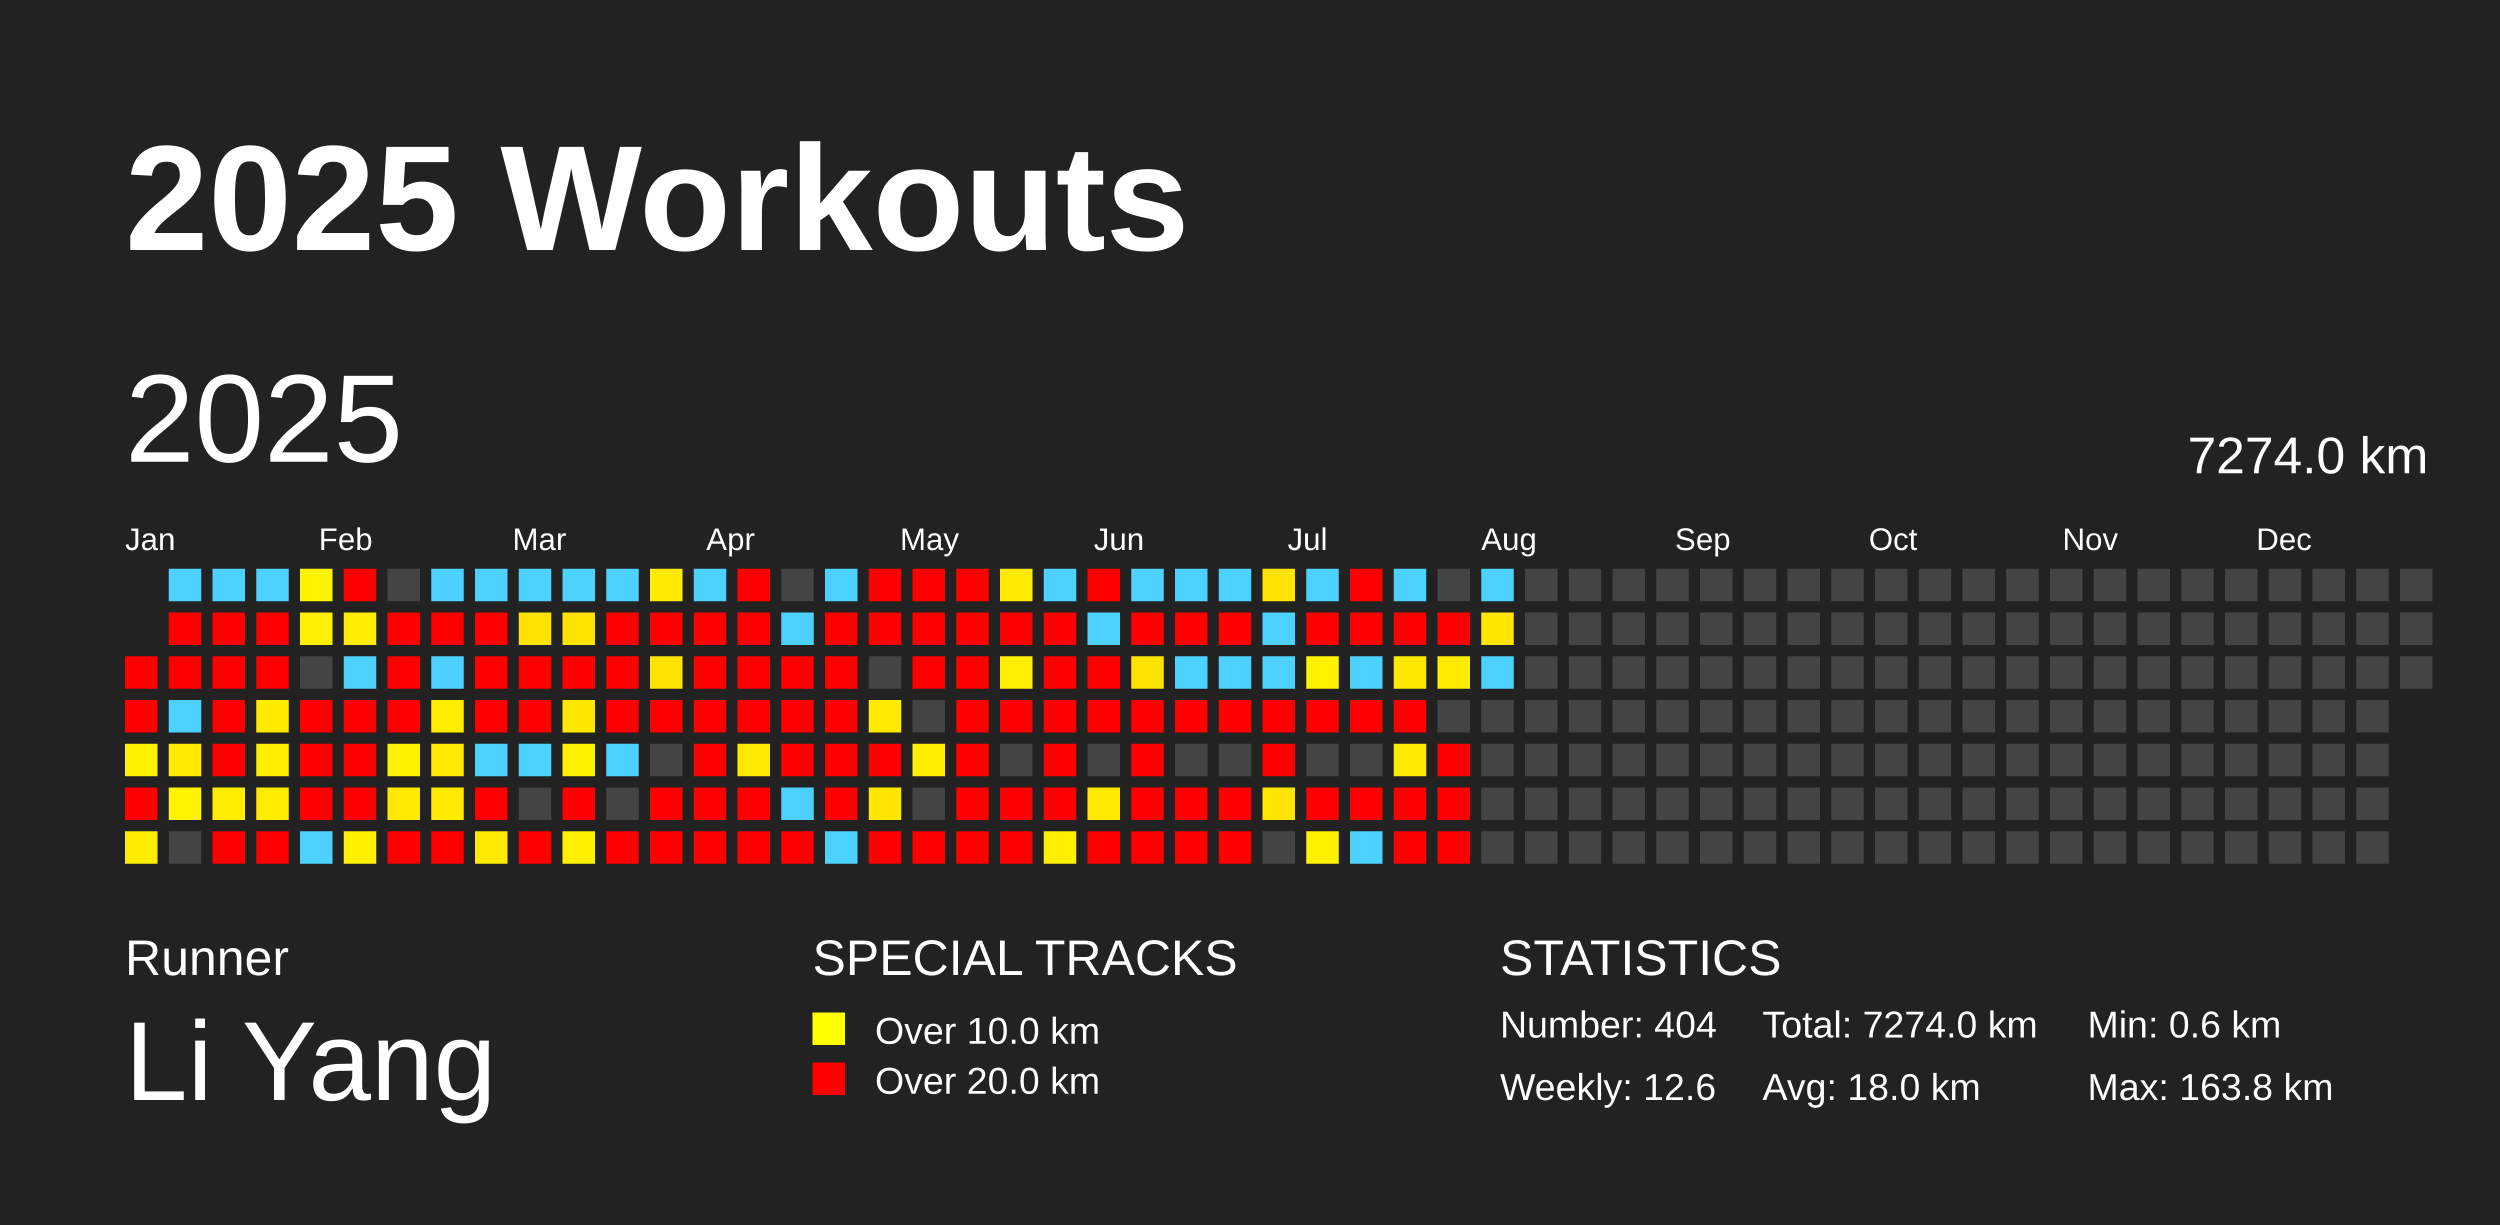
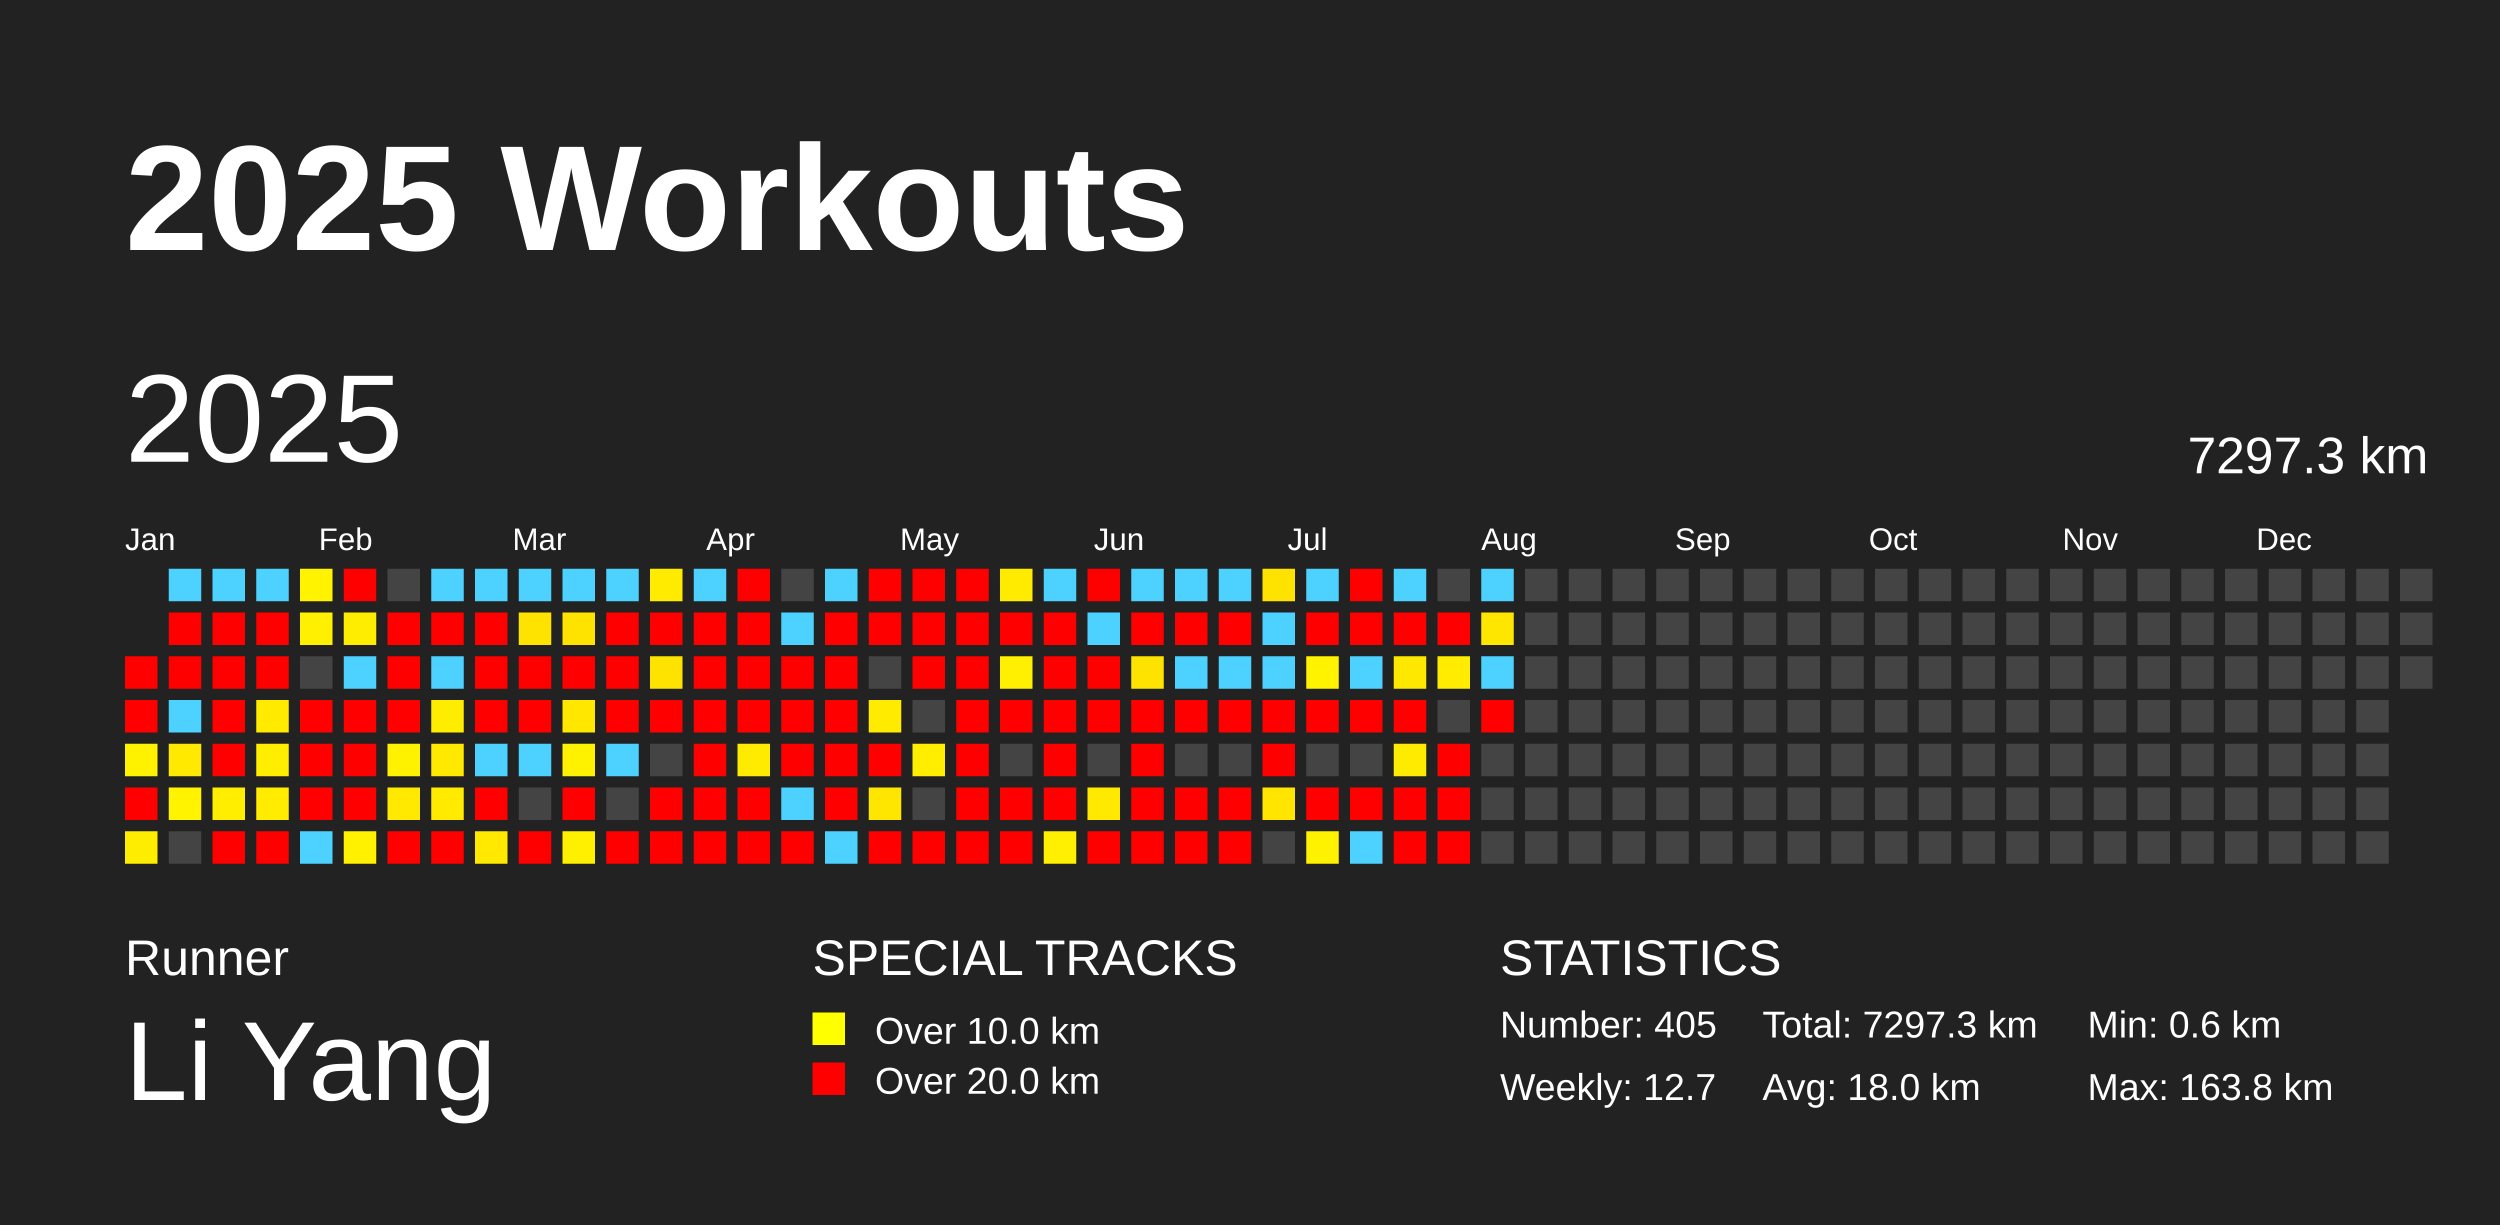
<svg xmlns="http://www.w3.org/2000/svg" baseProfile="full" height="98mm" version="1.1" viewBox="0,0,200,98" width="200mm">
  <defs />
  <rect fill="#222222" height="98" width="200" x="0" y="0" />
  <text fill="#FFFFFF" style="font-size:12px; font-family:Arial; font-weight:bold;" x="10" y="20">2025 Workouts</text>
  <text fill="#FFFFFF" style="font-size:4px; font-family:Arial" x="10" y="78">Runner</text>
  <text fill="#FFFFFF" style="font-size:9px; font-family:Arial" x="10" y="88">Li Yang</text>
  <text fill="#FFFFFF" style="font-size:4px; font-family:Arial" x="65" y="78">SPECIAL TRACKS</text>
  <rect fill="yellow" height="2.6" width="2.6" x="65" y="81" />
  <text fill="#FFFFFF" style="font-size:3px; font-family:Arial" x="70" y="83.5">Over 10.0 km</text>
  <rect fill="red" height="2.6" width="2.6" x="65" y="85" />
  <text fill="#FFFFFF" style="font-size:3px; font-family:Arial" x="70" y="87.5">Over 20.0 km</text>
  <text fill="#FFFFFF" style="font-size:4px; font-family:Arial" x="120" y="78">STATISTICS</text>
-   <text fill="#FFFFFF" style="font-size:3px; font-family:Arial" x="120" y="83">Number: 404</text>
-   <text fill="#FFFFFF" style="font-size:3px; font-family:Arial" x="120" y="88">Weekly: 12.6</text>
-   <text fill="#FFFFFF" style="font-size:3px; font-family:Arial" x="141" y="83">Total: 7274.0 km</text>
+   <text fill="#FFFFFF" style="font-size:3px; font-family:Arial" x="120" y="83">Number: 405</text>
+   <text fill="#FFFFFF" style="font-size:3px; font-family:Arial" x="120" y="88">Weekly: 12.7</text>
+   <text fill="#FFFFFF" style="font-size:3px; font-family:Arial" x="141" y="83">Total: 7297.3 km</text>
  <text fill="#FFFFFF" style="font-size:3px; font-family:Arial" x="141" y="88">Avg: 18.0 km</text>
  <text fill="#FFFFFF" style="font-size:3px; font-family:Arial" x="167" y="83">Min: 0.6 km</text>
  <text fill="#FFFFFF" style="font-size:3px; font-family:Arial" x="167" y="88">Max: 163.8 km</text>
  <text dominant-baseline="hanging" fill="#FFFFFF" style="font-size:10.0px; font-family:Arial;" x="10" y="30">2025</text>
-   <text dominant-baseline="hanging" fill="#FFFFFF" style="font-size:4.125px; font-family:Arial;" x="175" y="35">7274.0 km</text>
+   <text dominant-baseline="hanging" fill="#FFFFFF" style="font-size:4.125px; font-family:Arial;" x="175" y="35">7297.3 km</text>
  <text fill="#FFFFFF" style="font-size:2.5px; font-family:Arial" x="10.0" y="44">Jan</text>
  <text fill="#FFFFFF" style="font-size:2.5px; font-family:Arial" x="25.5" y="44">Feb</text>
  <text fill="#FFFFFF" style="font-size:2.5px; font-family:Arial" x="41.0" y="44">Mar</text>
  <text fill="#FFFFFF" style="font-size:2.5px; font-family:Arial" x="56.5" y="44">Apr</text>
  <text fill="#FFFFFF" style="font-size:2.5px; font-family:Arial" x="72.0" y="44">May</text>
  <text fill="#FFFFFF" style="font-size:2.5px; font-family:Arial" x="87.5" y="44">Jun</text>
  <text fill="#FFFFFF" style="font-size:2.5px; font-family:Arial" x="103.0" y="44">Jul</text>
  <text fill="#FFFFFF" style="font-size:2.5px; font-family:Arial" x="118.5" y="44">Aug</text>
  <text fill="#FFFFFF" style="font-size:2.5px; font-family:Arial" x="134.0" y="44">Sep</text>
  <text fill="#FFFFFF" style="font-size:2.5px; font-family:Arial" x="149.5" y="44">Oct</text>
  <text fill="#FFFFFF" style="font-size:2.5px; font-family:Arial" x="165.0" y="44">Nov</text>
  <text fill="#FFFFFF" style="font-size:2.5px; font-family:Arial" x="180.5" y="44">Dec</text>
  <rect fill="red" height="2.6" width="2.6" x="10.0" y="52.5" />
  <rect fill="red" height="2.6" width="2.6" x="10.0" y="56.0" />
  <rect fill="#fff200" height="2.6" width="2.6" x="10.0" y="59.5" />
  <rect fill="red" height="2.6" width="2.6" x="10.0" y="63.0" />
  <rect fill="#ffed00" height="2.6" width="2.6" x="10.0" y="66.5" />
  <rect fill="#4dd2ff" height="2.6" width="2.6" x="13.5" y="45.5" />
  <rect fill="red" height="2.6" width="2.6" x="13.5" y="49.0" />
  <rect fill="red" height="2.6" width="2.6" x="13.5" y="52.5" />
  <rect fill="#4dd2ff" height="2.6" width="2.6" x="13.5" y="56.0" />
  <rect fill="#ffe900" height="2.6" width="2.6" x="13.5" y="59.5" />
  <rect fill="#fff300" height="2.6" width="2.6" x="13.5" y="63.0" />
  <rect fill="#444444" height="2.6" width="2.6" x="13.5" y="66.5" />
  <rect fill="#4dd2ff" height="2.6" width="2.6" x="17.0" y="45.5" />
  <rect fill="red" height="2.6" width="2.6" x="17.0" y="49.0" />
  <rect fill="red" height="2.6" width="2.6" x="17.0" y="52.5" />
  <rect fill="red" height="2.6" width="2.6" x="17.0" y="56.0" />
  <rect fill="red" height="2.6" width="2.6" x="17.0" y="59.5" />
  <rect fill="#ffee00" height="2.6" width="2.6" x="17.0" y="63.0" />
  <rect fill="red" height="2.6" width="2.6" x="17.0" y="66.5" />
  <rect fill="#4dd2ff" height="2.6" width="2.6" x="20.5" y="45.5" />
  <rect fill="red" height="2.6" width="2.6" x="20.5" y="49.0" />
  <rect fill="red" height="2.6" width="2.6" x="20.5" y="52.5" />
  <rect fill="#ffea00" height="2.6" width="2.6" x="20.5" y="56.0" />
  <rect fill="#ffee00" height="2.6" width="2.6" x="20.5" y="59.5" />
  <rect fill="#ffec00" height="2.6" width="2.6" x="20.5" y="63.0" />
  <rect fill="red" height="2.6" width="2.6" x="20.5" y="66.5" />
  <rect fill="#fff300" height="2.6" width="2.6" x="24.0" y="45.5" />
  <rect fill="#ffef00" height="2.6" width="2.6" x="24.0" y="49.0" />
  <rect fill="#444444" height="2.6" width="2.6" x="24.0" y="52.5" />
  <rect fill="red" height="2.6" width="2.6" x="24.0" y="56.0" />
  <rect fill="red" height="2.6" width="2.6" x="24.0" y="59.5" />
  <rect fill="red" height="2.6" width="2.6" x="24.0" y="63.0" />
  <rect fill="#4dd2ff" height="2.6" width="2.6" x="24.0" y="66.5" />
  <rect fill="red" height="2.6" width="2.6" x="27.5" y="45.5" />
  <rect fill="#ffed00" height="2.6" width="2.6" x="27.5" y="49.0" />
  <rect fill="#4dd2ff" height="2.6" width="2.6" x="27.5" y="52.5" />
  <rect fill="red" height="2.6" width="2.6" x="27.5" y="56.0" />
  <rect fill="red" height="2.6" width="2.6" x="27.5" y="59.5" />
  <rect fill="red" height="2.6" width="2.6" x="27.5" y="63.0" />
  <rect fill="#fff100" height="2.6" width="2.6" x="27.5" y="66.5" />
  <rect fill="#444444" height="2.6" width="2.6" x="31.0" y="45.5" />
  <rect fill="red" height="2.6" width="2.6" x="31.0" y="49.0" />
  <rect fill="red" height="2.6" width="2.6" x="31.0" y="52.5" />
  <rect fill="red" height="2.6" width="2.6" x="31.0" y="56.0" />
  <rect fill="#fff200" height="2.6" width="2.6" x="31.0" y="59.5" />
  <rect fill="#ffe900" height="2.6" width="2.6" x="31.0" y="63.0" />
  <rect fill="red" height="2.6" width="2.6" x="31.0" y="66.5" />
  <rect fill="#4dd2ff" height="2.6" width="2.6" x="34.5" y="45.5" />
  <rect fill="red" height="2.6" width="2.6" x="34.5" y="49.0" />
  <rect fill="#4dd2ff" height="2.6" width="2.6" x="34.5" y="52.5" />
  <rect fill="#ffed00" height="2.6" width="2.6" x="34.5" y="56.0" />
  <rect fill="#ffe900" height="2.6" width="2.6" x="34.5" y="59.5" />
  <rect fill="#ffea00" height="2.6" width="2.6" x="34.5" y="63.0" />
  <rect fill="red" height="2.6" width="2.6" x="34.5" y="66.5" />
  <rect fill="#4dd2ff" height="2.6" width="2.6" x="38.0" y="45.5" />
  <rect fill="red" height="2.6" width="2.6" x="38.0" y="49.0" />
  <rect fill="red" height="2.6" width="2.6" x="38.0" y="52.5" />
  <rect fill="red" height="2.6" width="2.6" x="38.0" y="56.0" />
  <rect fill="#4dd2ff" height="2.6" width="2.6" x="38.0" y="59.5" />
  <rect fill="red" height="2.6" width="2.6" x="38.0" y="63.0" />
  <rect fill="#ffe900" height="2.6" width="2.6" x="38.0" y="66.5" />
  <rect fill="#4dd2ff" height="2.6" width="2.6" x="41.5" y="45.5" />
  <rect fill="#ffe300" height="2.6" width="2.6" x="41.5" y="49.0" />
  <rect fill="red" height="2.6" width="2.6" x="41.5" y="52.5" />
  <rect fill="red" height="2.6" width="2.6" x="41.5" y="56.0" />
  <rect fill="#4dd2ff" height="2.6" width="2.6" x="41.5" y="59.5" />
  <rect fill="#444444" height="2.6" width="2.6" x="41.5" y="63.0" />
  <rect fill="red" height="2.6" width="2.6" x="41.5" y="66.5" />
  <rect fill="#4dd2ff" height="2.6" width="2.6" x="45.0" y="45.5" />
  <rect fill="#ffe300" height="2.6" width="2.6" x="45.0" y="49.0" />
  <rect fill="red" height="2.6" width="2.6" x="45.0" y="52.5" />
  <rect fill="#ffe700" height="2.6" width="2.6" x="45.0" y="56.0" />
  <rect fill="#fff200" height="2.6" width="2.6" x="45.0" y="59.5" />
  <rect fill="red" height="2.6" width="2.6" x="45.0" y="63.0" />
  <rect fill="#fff000" height="2.6" width="2.6" x="45.0" y="66.5" />
  <rect fill="#4dd2ff" height="2.6" width="2.6" x="48.5" y="45.5" />
  <rect fill="red" height="2.6" width="2.6" x="48.5" y="49.0" />
  <rect fill="red" height="2.6" width="2.6" x="48.5" y="52.5" />
  <rect fill="red" height="2.6" width="2.6" x="48.5" y="56.0" />
  <rect fill="#4dd2ff" height="2.6" width="2.6" x="48.5" y="59.5" />
  <rect fill="#444444" height="2.6" width="2.6" x="48.5" y="63.0" />
  <rect fill="red" height="2.6" width="2.6" x="48.5" y="66.5" />
  <rect fill="#ffeb00" height="2.6" width="2.6" x="52.0" y="45.5" />
  <rect fill="red" height="2.6" width="2.6" x="52.0" y="49.0" />
  <rect fill="#ffe300" height="2.6" width="2.6" x="52.0" y="52.5" />
  <rect fill="red" height="2.6" width="2.6" x="52.0" y="56.0" />
  <rect fill="#444444" height="2.6" width="2.6" x="52.0" y="59.5" />
  <rect fill="red" height="2.6" width="2.6" x="52.0" y="63.0" />
  <rect fill="red" height="2.6" width="2.6" x="52.0" y="66.5" />
  <rect fill="#4dd2ff" height="2.6" width="2.6" x="55.5" y="45.5" />
  <rect fill="red" height="2.6" width="2.6" x="55.5" y="49.0" />
  <rect fill="red" height="2.6" width="2.6" x="55.5" y="52.5" />
  <rect fill="red" height="2.6" width="2.6" x="55.5" y="56.0" />
  <rect fill="red" height="2.6" width="2.6" x="55.5" y="59.5" />
  <rect fill="red" height="2.6" width="2.6" x="55.5" y="63.0" />
  <rect fill="red" height="2.6" width="2.6" x="55.5" y="66.5" />
  <rect fill="red" height="2.6" width="2.6" x="59.0" y="45.5" />
  <rect fill="red" height="2.6" width="2.6" x="59.0" y="49.0" />
  <rect fill="red" height="2.6" width="2.6" x="59.0" y="52.5" />
  <rect fill="red" height="2.6" width="2.6" x="59.0" y="56.0" />
  <rect fill="#ffeb00" height="2.6" width="2.6" x="59.0" y="59.5" />
  <rect fill="red" height="2.6" width="2.6" x="59.0" y="63.0" />
  <rect fill="red" height="2.6" width="2.6" x="59.0" y="66.5" />
  <rect fill="#444444" height="2.6" width="2.6" x="62.5" y="45.5" />
  <rect fill="#4dd2ff" height="2.6" width="2.6" x="62.5" y="49.0" />
  <rect fill="red" height="2.6" width="2.6" x="62.5" y="52.5" />
  <rect fill="red" height="2.6" width="2.6" x="62.5" y="56.0" />
  <rect fill="red" height="2.6" width="2.6" x="62.5" y="59.5" />
  <rect fill="#4dd2ff" height="2.6" width="2.6" x="62.5" y="63.0" />
  <rect fill="red" height="2.6" width="2.6" x="62.5" y="66.5" />
  <rect fill="#4dd2ff" height="2.6" width="2.6" x="66.0" y="45.5" />
  <rect fill="red" height="2.6" width="2.6" x="66.0" y="49.0" />
  <rect fill="red" height="2.6" width="2.6" x="66.0" y="52.5" />
  <rect fill="red" height="2.6" width="2.6" x="66.0" y="56.0" />
  <rect fill="red" height="2.6" width="2.6" x="66.0" y="59.5" />
  <rect fill="red" height="2.6" width="2.6" x="66.0" y="63.0" />
  <rect fill="#4dd2ff" height="2.6" width="2.6" x="66.0" y="66.5" />
  <rect fill="red" height="2.6" width="2.6" x="69.5" y="45.5" />
  <rect fill="red" height="2.6" width="2.6" x="69.5" y="49.0" />
  <rect fill="#444444" height="2.6" width="2.6" x="69.5" y="52.5" />
  <rect fill="#ffeb00" height="2.6" width="2.6" x="69.5" y="56.0" />
  <rect fill="red" height="2.6" width="2.6" x="69.5" y="59.5" />
  <rect fill="#ffe600" height="2.6" width="2.6" x="69.5" y="63.0" />
  <rect fill="red" height="2.6" width="2.6" x="69.5" y="66.5" />
  <rect fill="red" height="2.6" width="2.6" x="73.0" y="45.5" />
  <rect fill="red" height="2.6" width="2.6" x="73.0" y="49.0" />
  <rect fill="red" height="2.6" width="2.6" x="73.0" y="52.5" />
  <rect fill="#444444" height="2.6" width="2.6" x="73.0" y="56.0" />
  <rect fill="#ffee00" height="2.6" width="2.6" x="73.0" y="59.5" />
  <rect fill="#444444" height="2.6" width="2.6" x="73.0" y="63.0" />
  <rect fill="red" height="2.6" width="2.6" x="73.0" y="66.5" />
  <rect fill="red" height="2.6" width="2.6" x="76.5" y="45.5" />
  <rect fill="red" height="2.6" width="2.6" x="76.5" y="49.0" />
  <rect fill="red" height="2.6" width="2.6" x="76.5" y="52.5" />
  <rect fill="red" height="2.6" width="2.6" x="76.5" y="56.0" />
  <rect fill="red" height="2.6" width="2.6" x="76.5" y="59.5" />
  <rect fill="red" height="2.6" width="2.6" x="76.5" y="63.0" />
  <rect fill="red" height="2.6" width="2.6" x="76.5" y="66.5" />
  <rect fill="#ffeb00" height="2.6" width="2.6" x="80.0" y="45.5" />
  <rect fill="red" height="2.6" width="2.6" x="80.0" y="49.0" />
  <rect fill="#ffef00" height="2.6" width="2.6" x="80.0" y="52.5" />
  <rect fill="red" height="2.6" width="2.6" x="80.0" y="56.0" />
  <rect fill="#444444" height="2.6" width="2.6" x="80.0" y="59.5" />
  <rect fill="red" height="2.6" width="2.6" x="80.0" y="63.0" />
  <rect fill="red" height="2.6" width="2.6" x="80.0" y="66.5" />
  <rect fill="#4dd2ff" height="2.6" width="2.6" x="83.5" y="45.5" />
  <rect fill="red" height="2.6" width="2.6" x="83.5" y="49.0" />
  <rect fill="red" height="2.6" width="2.6" x="83.5" y="52.5" />
  <rect fill="red" height="2.6" width="2.6" x="83.5" y="56.0" />
  <rect fill="red" height="2.6" width="2.6" x="83.5" y="59.5" />
  <rect fill="red" height="2.6" width="2.6" x="83.5" y="63.0" />
  <rect fill="#ffef00" height="2.6" width="2.6" x="83.5" y="66.5" />
  <rect fill="red" height="2.6" width="2.6" x="87.0" y="45.5" />
  <rect fill="#4dd2ff" height="2.6" width="2.6" x="87.0" y="49.0" />
  <rect fill="red" height="2.6" width="2.6" x="87.0" y="52.5" />
  <rect fill="red" height="2.6" width="2.6" x="87.0" y="56.0" />
  <rect fill="#444444" height="2.6" width="2.6" x="87.0" y="59.5" />
  <rect fill="#ffe900" height="2.6" width="2.6" x="87.0" y="63.0" />
  <rect fill="red" height="2.6" width="2.6" x="87.0" y="66.5" />
  <rect fill="#4dd2ff" height="2.6" width="2.6" x="90.5" y="45.5" />
  <rect fill="red" height="2.6" width="2.6" x="90.5" y="49.0" />
  <rect fill="#ffe300" height="2.6" width="2.6" x="90.5" y="52.5" />
  <rect fill="red" height="2.6" width="2.6" x="90.5" y="56.0" />
  <rect fill="red" height="2.6" width="2.6" x="90.5" y="59.5" />
  <rect fill="red" height="2.6" width="2.6" x="90.5" y="63.0" />
  <rect fill="red" height="2.6" width="2.6" x="90.5" y="66.5" />
  <rect fill="#4dd2ff" height="2.6" width="2.6" x="94.0" y="45.5" />
  <rect fill="red" height="2.6" width="2.6" x="94.0" y="49.0" />
  <rect fill="#4dd2ff" height="2.6" width="2.6" x="94.0" y="52.5" />
  <rect fill="red" height="2.6" width="2.6" x="94.0" y="56.0" />
  <rect fill="#444444" height="2.6" width="2.6" x="94.0" y="59.5" />
  <rect fill="red" height="2.6" width="2.6" x="94.0" y="63.0" />
  <rect fill="red" height="2.6" width="2.6" x="94.0" y="66.5" />
  <rect fill="#4dd2ff" height="2.6" width="2.6" x="97.5" y="45.5" />
  <rect fill="red" height="2.6" width="2.6" x="97.5" y="49.0" />
  <rect fill="#4dd2ff" height="2.6" width="2.6" x="97.5" y="52.5" />
  <rect fill="red" height="2.6" width="2.6" x="97.5" y="56.0" />
  <rect fill="#444444" height="2.6" width="2.6" x="97.5" y="59.5" />
  <rect fill="red" height="2.6" width="2.6" x="97.5" y="63.0" />
  <rect fill="red" height="2.6" width="2.6" x="97.5" y="66.5" />
  <rect fill="#ffe300" height="2.6" width="2.6" x="101.0" y="45.5" />
  <rect fill="#4dd2ff" height="2.6" width="2.6" x="101.0" y="49.0" />
  <rect fill="#4dd2ff" height="2.6" width="2.6" x="101.0" y="52.5" />
  <rect fill="red" height="2.6" width="2.6" x="101.0" y="56.0" />
  <rect fill="red" height="2.6" width="2.6" x="101.0" y="59.5" />
  <rect fill="#ffe500" height="2.6" width="2.6" x="101.0" y="63.0" />
  <rect fill="#444444" height="2.6" width="2.6" x="101.0" y="66.5" />
  <rect fill="#4dd2ff" height="2.6" width="2.6" x="104.5" y="45.5" />
  <rect fill="red" height="2.6" width="2.6" x="104.5" y="49.0" />
  <rect fill="#fff300" height="2.6" width="2.6" x="104.5" y="52.5" />
  <rect fill="red" height="2.6" width="2.6" x="104.5" y="56.0" />
  <rect fill="#444444" height="2.6" width="2.6" x="104.5" y="59.5" />
  <rect fill="red" height="2.6" width="2.6" x="104.5" y="63.0" />
  <rect fill="#fff200" height="2.6" width="2.6" x="104.5" y="66.5" />
  <rect fill="red" height="2.6" width="2.6" x="108.0" y="45.5" />
  <rect fill="red" height="2.6" width="2.6" x="108.0" y="49.0" />
  <rect fill="#4dd2ff" height="2.6" width="2.6" x="108.0" y="52.5" />
  <rect fill="red" height="2.6" width="2.6" x="108.0" y="56.0" />
  <rect fill="#444444" height="2.6" width="2.6" x="108.0" y="59.5" />
  <rect fill="red" height="2.6" width="2.6" x="108.0" y="63.0" />
  <rect fill="#4dd2ff" height="2.6" width="2.6" x="108.0" y="66.5" />
  <rect fill="#4dd2ff" height="2.6" width="2.6" x="111.5" y="45.5" />
  <rect fill="red" height="2.6" width="2.6" x="111.5" y="49.0" />
  <rect fill="#ffe800" height="2.6" width="2.6" x="111.5" y="52.5" />
  <rect fill="red" height="2.6" width="2.6" x="111.5" y="56.0" />
  <rect fill="#ffeb00" height="2.6" width="2.6" x="111.5" y="59.5" />
  <rect fill="red" height="2.6" width="2.6" x="111.5" y="63.0" />
  <rect fill="red" height="2.6" width="2.6" x="111.5" y="66.5" />
  <rect fill="#444444" height="2.6" width="2.6" x="115.0" y="45.5" />
  <rect fill="red" height="2.6" width="2.6" x="115.0" y="49.0" />
  <rect fill="#ffec00" height="2.6" width="2.6" x="115.0" y="52.5" />
  <rect fill="#444444" height="2.6" width="2.6" x="115.0" y="56.0" />
  <rect fill="red" height="2.6" width="2.6" x="115.0" y="59.5" />
  <rect fill="red" height="2.6" width="2.6" x="115.0" y="63.0" />
  <rect fill="red" height="2.6" width="2.6" x="115.0" y="66.5" />
  <rect fill="#4dd2ff" height="2.6" width="2.6" x="118.5" y="45.5" />
  <rect fill="#ffe600" height="2.6" width="2.6" x="118.5" y="49.0" />
  <rect fill="#4dd2ff" height="2.6" width="2.6" x="118.5" y="52.5" />
-   <rect fill="#444444" height="2.6" width="2.6" x="118.5" y="56.0" />
+   <rect fill="red" height="2.6" width="2.6" x="118.5" y="56.0" />
  <rect fill="#444444" height="2.6" width="2.6" x="118.5" y="59.5" />
  <rect fill="#444444" height="2.6" width="2.6" x="118.5" y="63.0" />
  <rect fill="#444444" height="2.6" width="2.6" x="118.5" y="66.5" />
  <rect fill="#444444" height="2.6" width="2.6" x="122.0" y="45.5" />
  <rect fill="#444444" height="2.6" width="2.6" x="122.0" y="49.0" />
  <rect fill="#444444" height="2.6" width="2.6" x="122.0" y="52.5" />
  <rect fill="#444444" height="2.6" width="2.6" x="122.0" y="56.0" />
  <rect fill="#444444" height="2.6" width="2.6" x="122.0" y="59.5" />
  <rect fill="#444444" height="2.6" width="2.6" x="122.0" y="63.0" />
  <rect fill="#444444" height="2.6" width="2.6" x="122.0" y="66.5" />
  <rect fill="#444444" height="2.6" width="2.6" x="125.5" y="45.5" />
  <rect fill="#444444" height="2.6" width="2.6" x="125.5" y="49.0" />
  <rect fill="#444444" height="2.6" width="2.6" x="125.5" y="52.5" />
  <rect fill="#444444" height="2.6" width="2.6" x="125.5" y="56.0" />
  <rect fill="#444444" height="2.6" width="2.6" x="125.5" y="59.5" />
  <rect fill="#444444" height="2.6" width="2.6" x="125.5" y="63.0" />
  <rect fill="#444444" height="2.6" width="2.6" x="125.5" y="66.5" />
  <rect fill="#444444" height="2.6" width="2.6" x="129.0" y="45.5" />
  <rect fill="#444444" height="2.6" width="2.6" x="129.0" y="49.0" />
  <rect fill="#444444" height="2.6" width="2.6" x="129.0" y="52.5" />
  <rect fill="#444444" height="2.6" width="2.6" x="129.0" y="56.0" />
  <rect fill="#444444" height="2.6" width="2.6" x="129.0" y="59.5" />
  <rect fill="#444444" height="2.6" width="2.6" x="129.0" y="63.0" />
  <rect fill="#444444" height="2.6" width="2.6" x="129.0" y="66.5" />
  <rect fill="#444444" height="2.6" width="2.6" x="132.5" y="45.5" />
  <rect fill="#444444" height="2.6" width="2.6" x="132.5" y="49.0" />
  <rect fill="#444444" height="2.6" width="2.6" x="132.5" y="52.5" />
  <rect fill="#444444" height="2.6" width="2.6" x="132.5" y="56.0" />
  <rect fill="#444444" height="2.6" width="2.6" x="132.5" y="59.5" />
  <rect fill="#444444" height="2.6" width="2.6" x="132.5" y="63.0" />
  <rect fill="#444444" height="2.6" width="2.6" x="132.5" y="66.5" />
  <rect fill="#444444" height="2.6" width="2.6" x="136.0" y="45.5" />
  <rect fill="#444444" height="2.6" width="2.6" x="136.0" y="49.0" />
  <rect fill="#444444" height="2.6" width="2.6" x="136.0" y="52.5" />
  <rect fill="#444444" height="2.6" width="2.6" x="136.0" y="56.0" />
  <rect fill="#444444" height="2.6" width="2.6" x="136.0" y="59.5" />
  <rect fill="#444444" height="2.6" width="2.6" x="136.0" y="63.0" />
  <rect fill="#444444" height="2.6" width="2.6" x="136.0" y="66.5" />
  <rect fill="#444444" height="2.6" width="2.6" x="139.5" y="45.5" />
  <rect fill="#444444" height="2.6" width="2.6" x="139.5" y="49.0" />
  <rect fill="#444444" height="2.6" width="2.6" x="139.5" y="52.5" />
  <rect fill="#444444" height="2.6" width="2.6" x="139.5" y="56.0" />
  <rect fill="#444444" height="2.6" width="2.6" x="139.5" y="59.5" />
  <rect fill="#444444" height="2.6" width="2.6" x="139.5" y="63.0" />
  <rect fill="#444444" height="2.6" width="2.6" x="139.5" y="66.5" />
  <rect fill="#444444" height="2.6" width="2.6" x="143.0" y="45.5" />
  <rect fill="#444444" height="2.6" width="2.6" x="143.0" y="49.0" />
  <rect fill="#444444" height="2.6" width="2.6" x="143.0" y="52.5" />
  <rect fill="#444444" height="2.6" width="2.6" x="143.0" y="56.0" />
  <rect fill="#444444" height="2.6" width="2.6" x="143.0" y="59.5" />
  <rect fill="#444444" height="2.6" width="2.6" x="143.0" y="63.0" />
  <rect fill="#444444" height="2.6" width="2.6" x="143.0" y="66.5" />
  <rect fill="#444444" height="2.6" width="2.6" x="146.5" y="45.5" />
  <rect fill="#444444" height="2.6" width="2.6" x="146.5" y="49.0" />
  <rect fill="#444444" height="2.6" width="2.6" x="146.5" y="52.5" />
  <rect fill="#444444" height="2.6" width="2.6" x="146.5" y="56.0" />
  <rect fill="#444444" height="2.6" width="2.6" x="146.5" y="59.5" />
  <rect fill="#444444" height="2.6" width="2.6" x="146.5" y="63.0" />
  <rect fill="#444444" height="2.6" width="2.6" x="146.5" y="66.5" />
  <rect fill="#444444" height="2.6" width="2.6" x="150.0" y="45.5" />
  <rect fill="#444444" height="2.6" width="2.6" x="150.0" y="49.0" />
  <rect fill="#444444" height="2.6" width="2.6" x="150.0" y="52.5" />
  <rect fill="#444444" height="2.6" width="2.6" x="150.0" y="56.0" />
  <rect fill="#444444" height="2.6" width="2.6" x="150.0" y="59.5" />
  <rect fill="#444444" height="2.6" width="2.6" x="150.0" y="63.0" />
  <rect fill="#444444" height="2.6" width="2.6" x="150.0" y="66.5" />
  <rect fill="#444444" height="2.6" width="2.6" x="153.5" y="45.5" />
  <rect fill="#444444" height="2.6" width="2.6" x="153.5" y="49.0" />
  <rect fill="#444444" height="2.6" width="2.6" x="153.5" y="52.5" />
  <rect fill="#444444" height="2.6" width="2.6" x="153.5" y="56.0" />
  <rect fill="#444444" height="2.6" width="2.6" x="153.5" y="59.5" />
  <rect fill="#444444" height="2.6" width="2.6" x="153.5" y="63.0" />
  <rect fill="#444444" height="2.6" width="2.6" x="153.5" y="66.5" />
  <rect fill="#444444" height="2.6" width="2.6" x="157.0" y="45.5" />
  <rect fill="#444444" height="2.6" width="2.6" x="157.0" y="49.0" />
  <rect fill="#444444" height="2.6" width="2.6" x="157.0" y="52.5" />
  <rect fill="#444444" height="2.6" width="2.6" x="157.0" y="56.0" />
  <rect fill="#444444" height="2.6" width="2.6" x="157.0" y="59.5" />
  <rect fill="#444444" height="2.6" width="2.6" x="157.0" y="63.0" />
  <rect fill="#444444" height="2.6" width="2.6" x="157.0" y="66.5" />
  <rect fill="#444444" height="2.6" width="2.6" x="160.5" y="45.5" />
  <rect fill="#444444" height="2.6" width="2.6" x="160.5" y="49.0" />
  <rect fill="#444444" height="2.6" width="2.6" x="160.5" y="52.5" />
  <rect fill="#444444" height="2.6" width="2.6" x="160.5" y="56.0" />
  <rect fill="#444444" height="2.6" width="2.6" x="160.5" y="59.5" />
  <rect fill="#444444" height="2.6" width="2.6" x="160.5" y="63.0" />
  <rect fill="#444444" height="2.6" width="2.6" x="160.5" y="66.5" />
  <rect fill="#444444" height="2.6" width="2.6" x="164.0" y="45.5" />
  <rect fill="#444444" height="2.6" width="2.6" x="164.0" y="49.0" />
  <rect fill="#444444" height="2.6" width="2.6" x="164.0" y="52.5" />
  <rect fill="#444444" height="2.6" width="2.6" x="164.0" y="56.0" />
  <rect fill="#444444" height="2.6" width="2.6" x="164.0" y="59.5" />
  <rect fill="#444444" height="2.6" width="2.6" x="164.0" y="63.0" />
  <rect fill="#444444" height="2.6" width="2.6" x="164.0" y="66.5" />
  <rect fill="#444444" height="2.6" width="2.6" x="167.5" y="45.5" />
  <rect fill="#444444" height="2.6" width="2.6" x="167.5" y="49.0" />
  <rect fill="#444444" height="2.6" width="2.6" x="167.5" y="52.5" />
  <rect fill="#444444" height="2.6" width="2.6" x="167.5" y="56.0" />
  <rect fill="#444444" height="2.6" width="2.6" x="167.5" y="59.5" />
  <rect fill="#444444" height="2.6" width="2.6" x="167.5" y="63.0" />
  <rect fill="#444444" height="2.6" width="2.6" x="167.5" y="66.5" />
  <rect fill="#444444" height="2.6" width="2.6" x="171.0" y="45.5" />
  <rect fill="#444444" height="2.6" width="2.6" x="171.0" y="49.0" />
  <rect fill="#444444" height="2.6" width="2.6" x="171.0" y="52.5" />
  <rect fill="#444444" height="2.6" width="2.6" x="171.0" y="56.0" />
  <rect fill="#444444" height="2.6" width="2.6" x="171.0" y="59.5" />
  <rect fill="#444444" height="2.6" width="2.6" x="171.0" y="63.0" />
  <rect fill="#444444" height="2.6" width="2.6" x="171.0" y="66.5" />
  <rect fill="#444444" height="2.6" width="2.6" x="174.5" y="45.5" />
  <rect fill="#444444" height="2.6" width="2.6" x="174.5" y="49.0" />
  <rect fill="#444444" height="2.6" width="2.6" x="174.5" y="52.5" />
  <rect fill="#444444" height="2.6" width="2.6" x="174.5" y="56.0" />
  <rect fill="#444444" height="2.6" width="2.6" x="174.5" y="59.5" />
  <rect fill="#444444" height="2.6" width="2.6" x="174.5" y="63.0" />
  <rect fill="#444444" height="2.6" width="2.6" x="174.5" y="66.5" />
  <rect fill="#444444" height="2.6" width="2.6" x="178.0" y="45.5" />
  <rect fill="#444444" height="2.6" width="2.6" x="178.0" y="49.0" />
  <rect fill="#444444" height="2.6" width="2.6" x="178.0" y="52.5" />
  <rect fill="#444444" height="2.6" width="2.6" x="178.0" y="56.0" />
  <rect fill="#444444" height="2.6" width="2.6" x="178.0" y="59.5" />
  <rect fill="#444444" height="2.6" width="2.6" x="178.0" y="63.0" />
  <rect fill="#444444" height="2.6" width="2.6" x="178.0" y="66.5" />
  <rect fill="#444444" height="2.6" width="2.6" x="181.5" y="45.5" />
  <rect fill="#444444" height="2.6" width="2.6" x="181.5" y="49.0" />
  <rect fill="#444444" height="2.6" width="2.6" x="181.5" y="52.5" />
  <rect fill="#444444" height="2.6" width="2.6" x="181.5" y="56.0" />
  <rect fill="#444444" height="2.6" width="2.6" x="181.5" y="59.5" />
  <rect fill="#444444" height="2.6" width="2.6" x="181.5" y="63.0" />
  <rect fill="#444444" height="2.6" width="2.6" x="181.5" y="66.5" />
  <rect fill="#444444" height="2.6" width="2.6" x="185.0" y="45.5" />
  <rect fill="#444444" height="2.6" width="2.6" x="185.0" y="49.0" />
  <rect fill="#444444" height="2.6" width="2.6" x="185.0" y="52.5" />
  <rect fill="#444444" height="2.6" width="2.6" x="185.0" y="56.0" />
  <rect fill="#444444" height="2.6" width="2.6" x="185.0" y="59.5" />
  <rect fill="#444444" height="2.6" width="2.6" x="185.0" y="63.0" />
  <rect fill="#444444" height="2.6" width="2.6" x="185.0" y="66.5" />
  <rect fill="#444444" height="2.6" width="2.6" x="188.5" y="45.5" />
  <rect fill="#444444" height="2.6" width="2.6" x="188.5" y="49.0" />
  <rect fill="#444444" height="2.6" width="2.6" x="188.5" y="52.5" />
  <rect fill="#444444" height="2.6" width="2.6" x="188.5" y="56.0" />
  <rect fill="#444444" height="2.6" width="2.6" x="188.5" y="59.5" />
  <rect fill="#444444" height="2.6" width="2.6" x="188.5" y="63.0" />
  <rect fill="#444444" height="2.6" width="2.6" x="188.5" y="66.5" />
  <rect fill="#444444" height="2.6" width="2.6" x="192.0" y="45.5" />
  <rect fill="#444444" height="2.6" width="2.6" x="192.0" y="49.0" />
  <rect fill="#444444" height="2.6" width="2.6" x="192.0" y="52.5" />
</svg>
